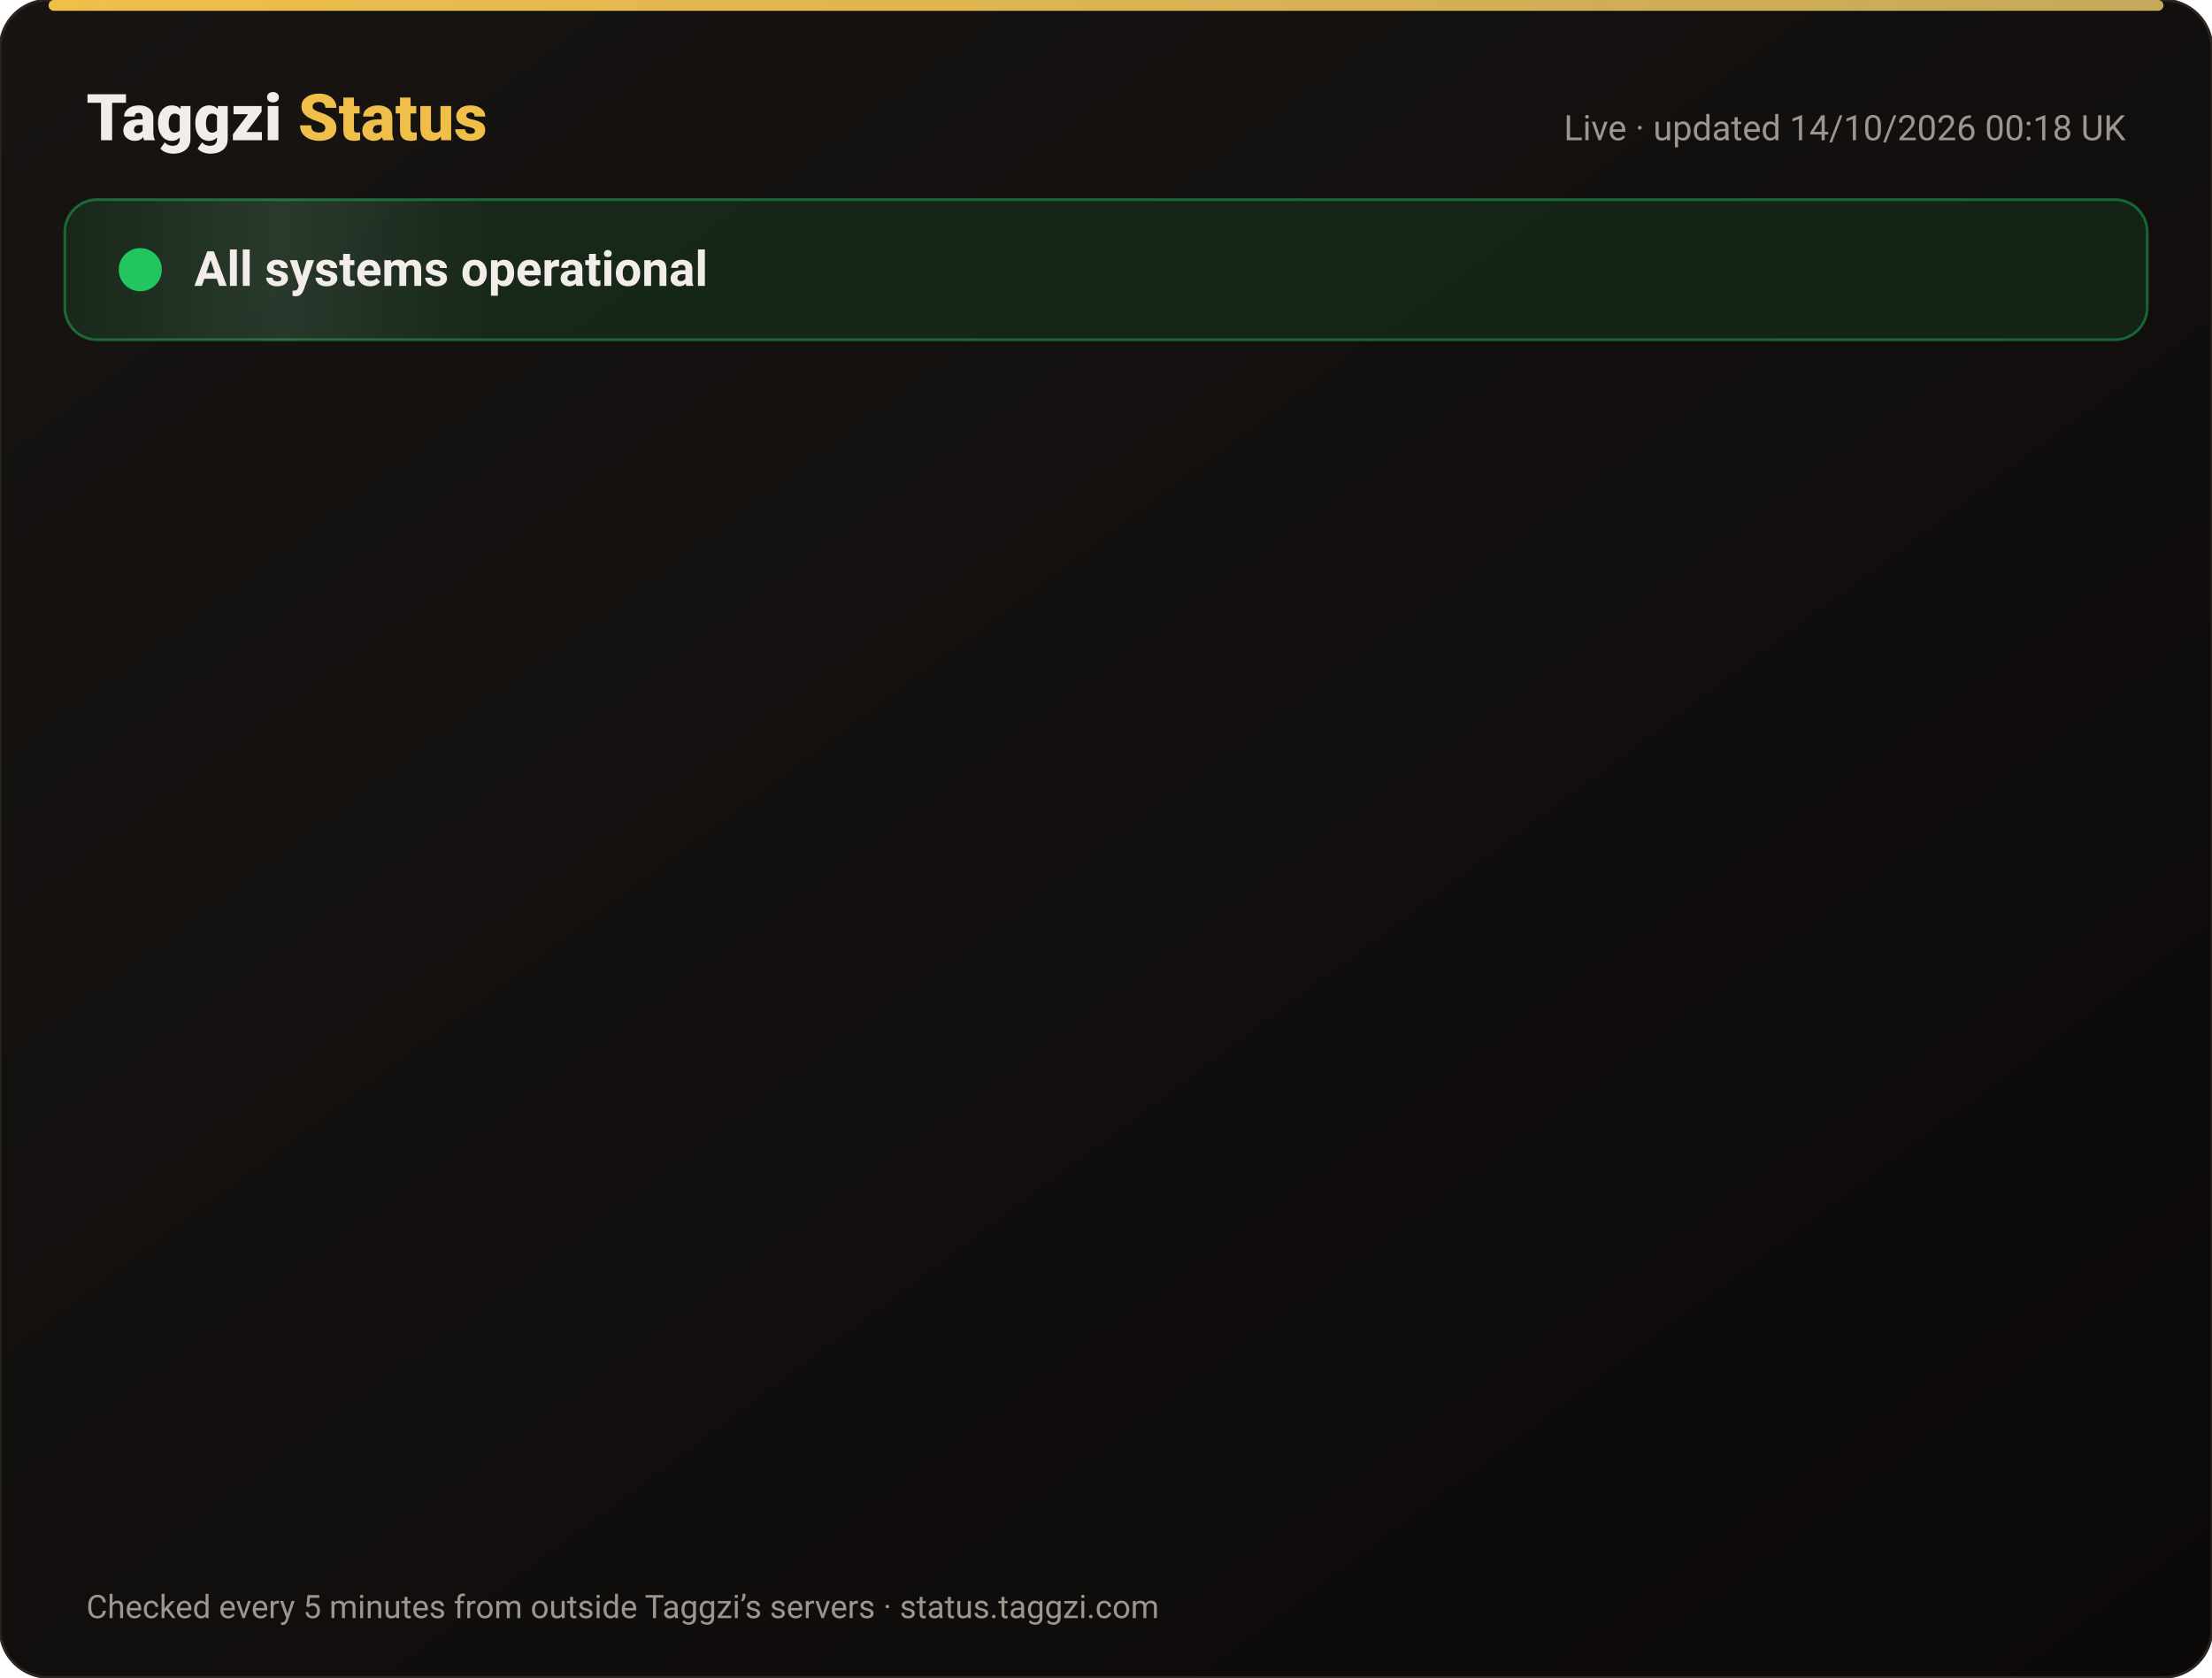
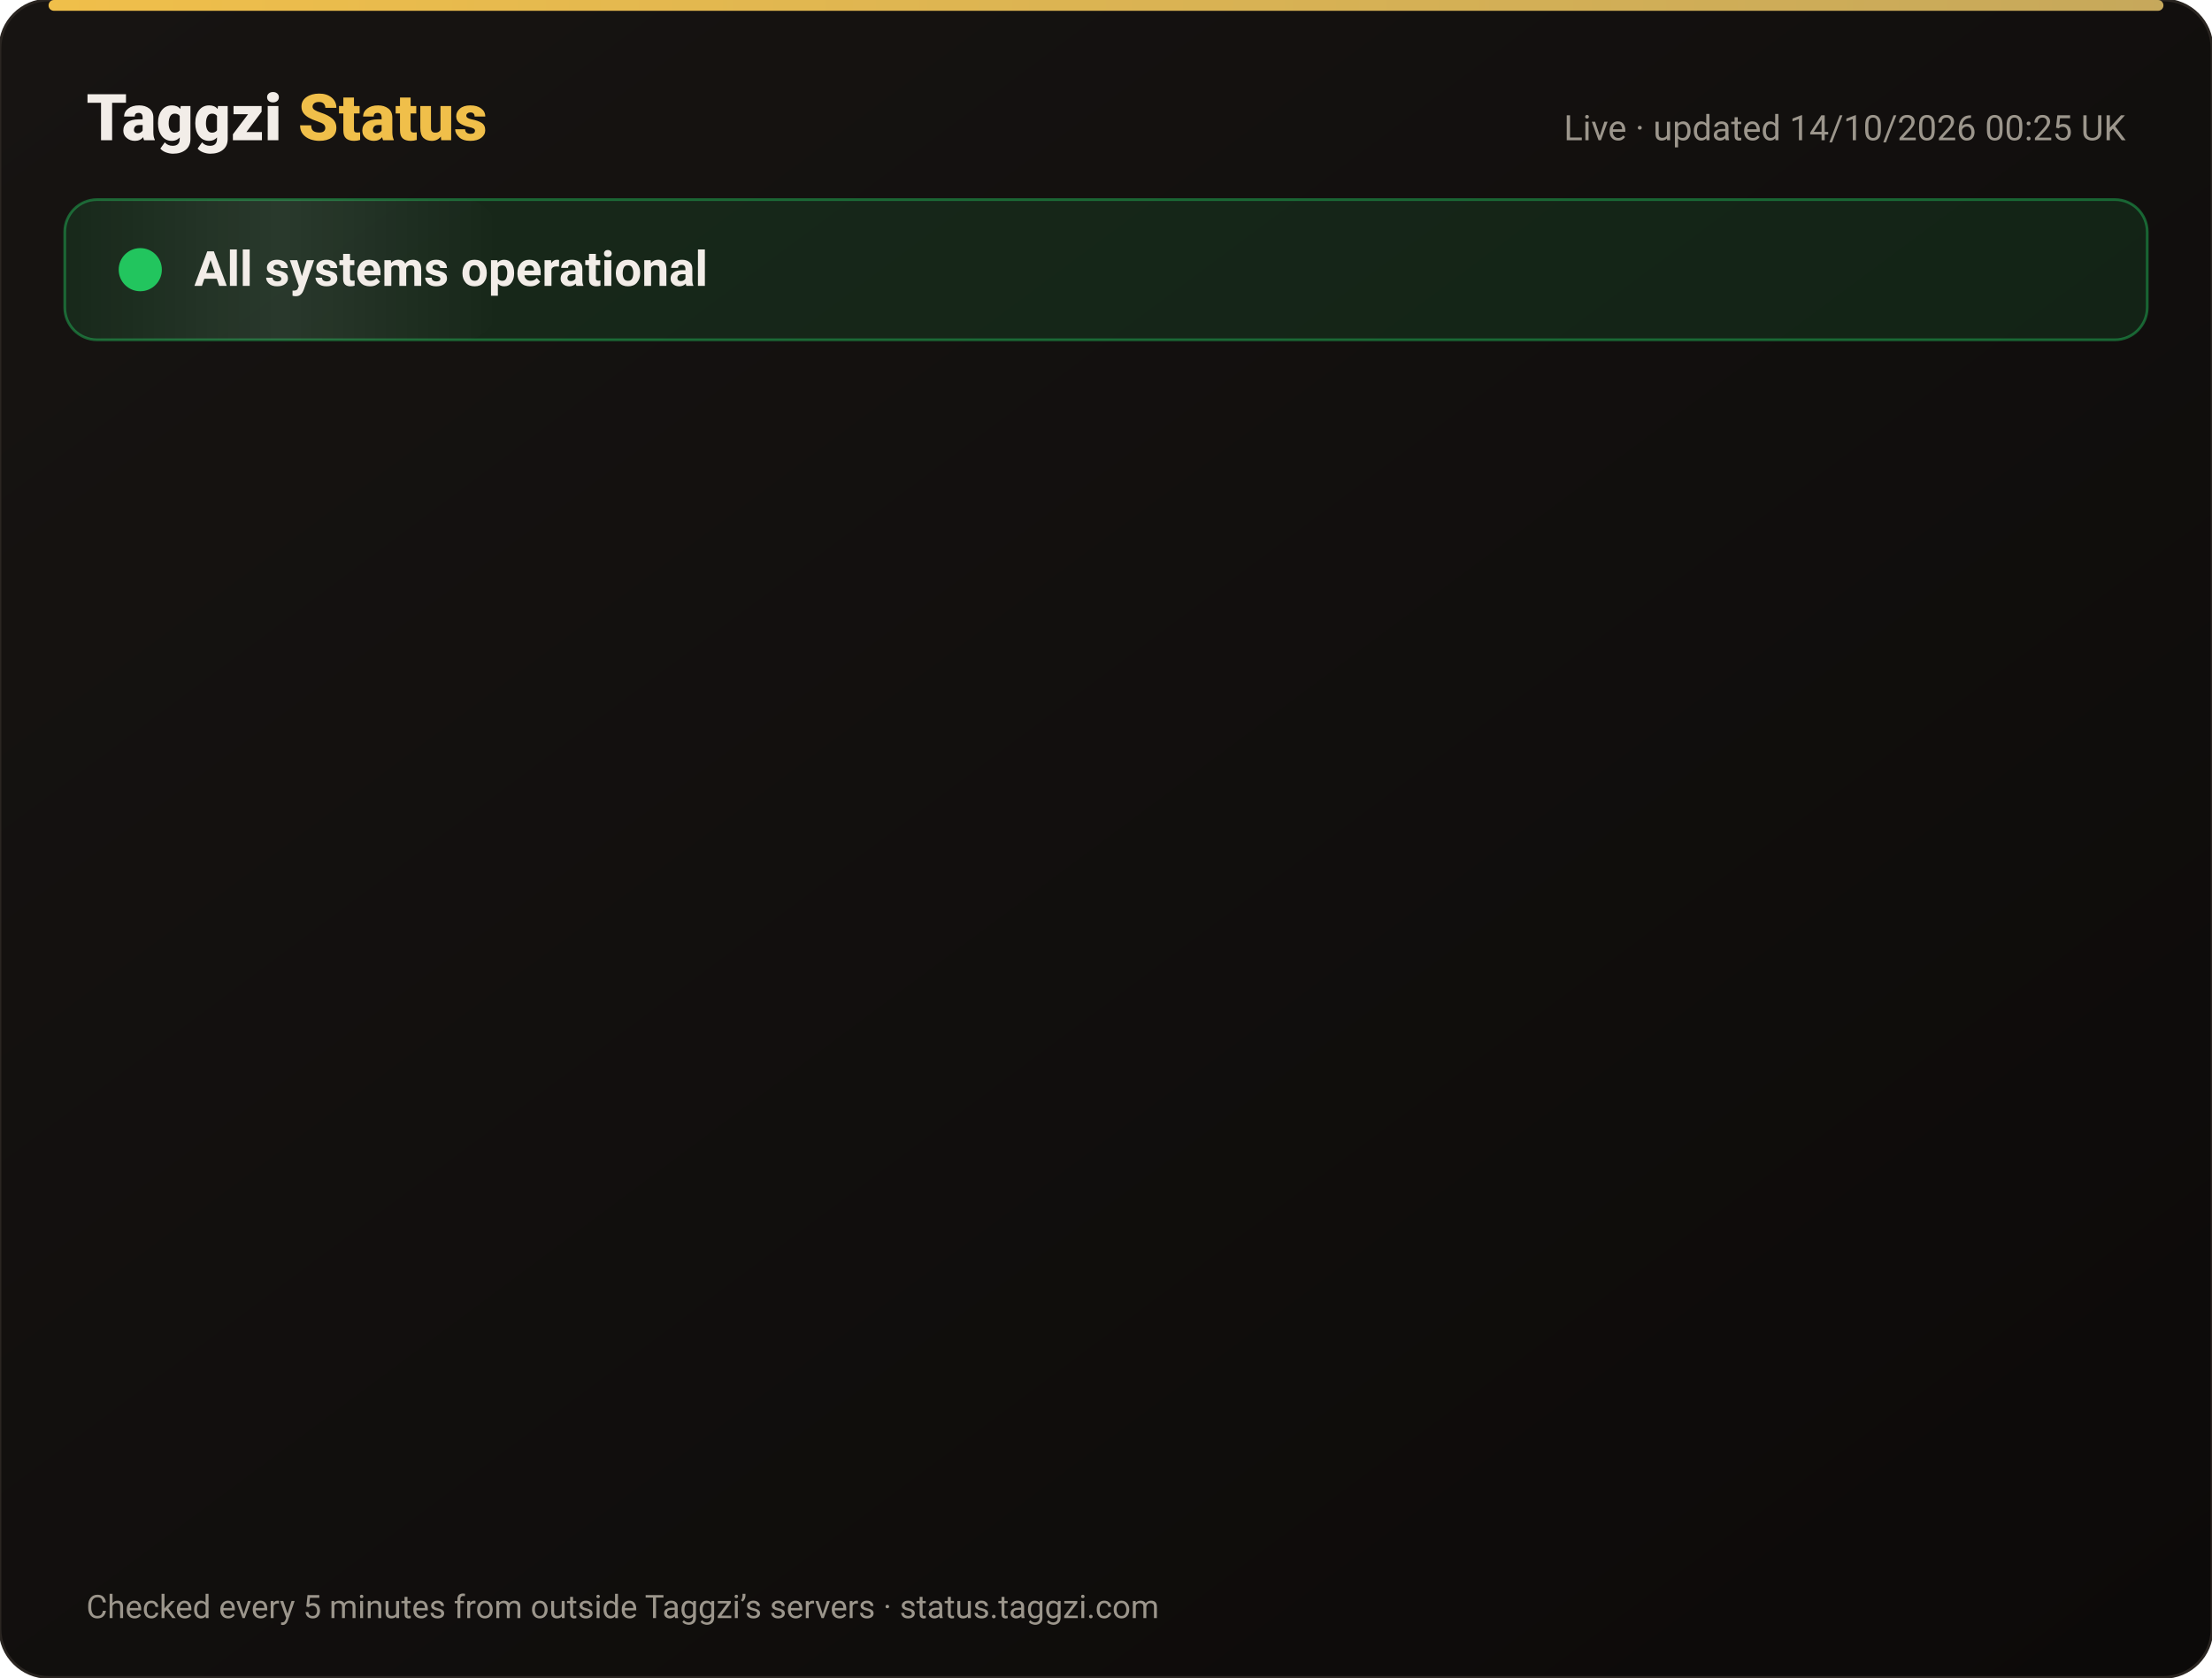
<svg xmlns="http://www.w3.org/2000/svg" width="820" height="622" viewBox="0 0 820 622" font-family="-apple-system,Segoe UI,Roboto,Helvetica,Arial,sans-serif">
  <defs>
    <linearGradient id="bg" x1="0" y1="0" x2="1" y2="1">
      <stop offset="0" stop-color="#171412" />
      <stop offset="1" stop-color="#0C0A09" />
    </linearGradient>
    <linearGradient id="gold" x1="0" x2="1">
      <stop offset="0" stop-color="#F0BF4A" />
      <stop offset="1" stop-color="#c6a85b" />
    </linearGradient>
    <linearGradient id="shine" x1="0" x2="1">
      <stop offset="0" stop-color="#fff" stop-opacity="0" />
      <stop offset=".5" stop-color="#fff" stop-opacity=".08" />
      <stop offset="1" stop-color="#fff" stop-opacity="0" />
    </linearGradient>
  </defs>
  <rect width="820" height="622" rx="18" fill="url(#bg)" stroke="#2a2521" />
  <rect x="18" y="0" width="784" height="4" rx="2" fill="url(#gold)" />
  <text x="32" y="52" font-size="24" font-weight="800" fill="#F2EDE8">Taggzi <tspan fill="#F0BF4A">Status</tspan>
  </text>
-   <text x="788" y="52" font-size="13" fill="#9C968C" text-anchor="end">Live · updated 14/10/2026 00:18 UK</text>
+   <text x="788" y="52" font-size="13" fill="#9C968C" text-anchor="end">Live · updated 14/10/2026 00:25 UK</text>
  <rect x="24" y="74" width="772" height="52" rx="12" fill="#22c55e" fill-opacity=".12" stroke="#22c55e" stroke-opacity=".45" />
  <rect x="24" y="74" width="160" height="52" rx="12" fill="url(#shine)">
    <animate attributeName="x" from="-160" to="820" dur="4s" repeatCount="indefinite" />
  </rect>
  <circle cx="52" cy="100" r="7" fill="#22c55e" />
  <circle cx="52" cy="100" r="7" fill="none" stroke="#22c55e" stroke-width="2">
    <animate attributeName="r" values="7;15;7" dur="2s" repeatCount="indefinite" />
    <animate attributeName="opacity" values=".9;0;.9" dur="2s" repeatCount="indefinite" />
  </circle>
  <text x="72" y="106" font-size="18" font-weight="700" fill="#F2EDE8">All systems operational</text>
  <g opacity="0">
    <animate attributeName="opacity" from="0" to="1" begin="0.00s" dur=".6s" fill="freeze" />
    <line x1="32" y1="188" x2="788" y2="188" stroke="#2a2521" />
    <circle cx="44" cy="166" r="6" fill="#22c55e">
      <animate attributeName="opacity" values="1;.45;1" dur="2.4s" begin="0.00s" repeatCount="indefinite" />
    </circle>
    <text x="62" y="171" font-size="15" font-weight="650" fill="#F2EDE8">Website</text>
    <text x="630" y="171" font-size="13" fill="#9C968C" text-anchor="end">100.00% uptime</text>
    <rect x="648" y="154" width="140" height="24" rx="12" fill="#22c55e" fill-opacity=".14" stroke="#22c55e" stroke-opacity=".5" />
    <text x="718" y="171" font-size="12" font-weight="700" fill="#22c55e" text-anchor="middle">Operational</text>
  </g>
  <g opacity="0">
    <animate attributeName="opacity" from="0" to="1" begin="0.15s" dur=".6s" fill="freeze" />
    <line x1="32" y1="234" x2="788" y2="234" stroke="#2a2521" />
    <circle cx="44" cy="212" r="6" fill="#22c55e">
      <animate attributeName="opacity" values="1;.45;1" dur="2.4s" begin="0.15s" repeatCount="indefinite" />
    </circle>
    <text x="62" y="217" font-size="15" font-weight="650" fill="#F2EDE8">Tag scans</text>
    <text x="630" y="217" font-size="13" fill="#9C968C" text-anchor="end">100.00% uptime</text>
    <rect x="648" y="200" width="140" height="24" rx="12" fill="#22c55e" fill-opacity=".14" stroke="#22c55e" stroke-opacity=".5" />
    <text x="718" y="217" font-size="12" font-weight="700" fill="#22c55e" text-anchor="middle">Operational</text>
  </g>
  <g opacity="0">
    <animate attributeName="opacity" from="0" to="1" begin="0.30s" dur=".6s" fill="freeze" />
    <line x1="32" y1="280" x2="788" y2="280" stroke="#2a2521" />
    <circle cx="44" cy="258" r="6" fill="#22c55e">
      <animate attributeName="opacity" values="1;.45;1" dur="2.4s" begin="0.30s" repeatCount="indefinite" />
    </circle>
    <text x="62" y="263" font-size="15" font-weight="650" fill="#F2EDE8">Manual tag lookup</text>
    <text x="630" y="263" font-size="13" fill="#9C968C" text-anchor="end">100.00% uptime</text>
    <rect x="648" y="246" width="140" height="24" rx="12" fill="#22c55e" fill-opacity=".14" stroke="#22c55e" stroke-opacity=".5" />
    <text x="718" y="263" font-size="12" font-weight="700" fill="#22c55e" text-anchor="middle">Operational</text>
  </g>
  <g opacity="0">
    <animate attributeName="opacity" from="0" to="1" begin="0.45s" dur=".6s" fill="freeze" />
    <line x1="32" y1="326" x2="788" y2="326" stroke="#2a2521" />
    <circle cx="44" cy="304" r="6" fill="#22c55e">
      <animate attributeName="opacity" values="1;.45;1" dur="2.4s" begin="0.45s" repeatCount="indefinite" />
    </circle>
    <text x="62" y="309" font-size="15" font-weight="650" fill="#F2EDE8">App &amp; login</text>
    <text x="630" y="309" font-size="13" fill="#9C968C" text-anchor="end">100.00% uptime</text>
    <rect x="648" y="292" width="140" height="24" rx="12" fill="#22c55e" fill-opacity=".14" stroke="#22c55e" stroke-opacity=".5" />
    <text x="718" y="309" font-size="12" font-weight="700" fill="#22c55e" text-anchor="middle">Operational</text>
  </g>
  <g opacity="0">
    <animate attributeName="opacity" from="0" to="1" begin="0.60s" dur=".6s" fill="freeze" />
    <line x1="32" y1="372" x2="788" y2="372" stroke="#2a2521" />
    <circle cx="44" cy="350" r="6" fill="#22c55e">
      <animate attributeName="opacity" values="1;.45;1" dur="2.4s" begin="0.60s" repeatCount="indefinite" />
    </circle>
    <text x="62" y="355" font-size="15" font-weight="650" fill="#F2EDE8">Community alerts</text>
    <text x="630" y="355" font-size="13" fill="#9C968C" text-anchor="end">100.00% uptime</text>
    <rect x="648" y="338" width="140" height="24" rx="12" fill="#22c55e" fill-opacity=".14" stroke="#22c55e" stroke-opacity=".5" />
    <text x="718" y="355" font-size="12" font-weight="700" fill="#22c55e" text-anchor="middle">Operational</text>
  </g>
  <g opacity="0">
    <animate attributeName="opacity" from="0" to="1" begin="0.75s" dur=".6s" fill="freeze" />
    <line x1="32" y1="418" x2="788" y2="418" stroke="#2a2521" />
    <circle cx="44" cy="396" r="6" fill="#22c55e">
      <animate attributeName="opacity" values="1;.45;1" dur="2.4s" begin="0.75s" repeatCount="indefinite" />
    </circle>
    <text x="62" y="401" font-size="15" font-weight="650" fill="#F2EDE8">Private calling</text>
    <text x="630" y="401" font-size="13" fill="#9C968C" text-anchor="end">100.00% uptime</text>
    <rect x="648" y="384" width="140" height="24" rx="12" fill="#22c55e" fill-opacity=".14" stroke="#22c55e" stroke-opacity=".5" />
    <text x="718" y="401" font-size="12" font-weight="700" fill="#22c55e" text-anchor="middle">Operational</text>
  </g>
  <g opacity="0">
    <animate attributeName="opacity" from="0" to="1" begin="0.90s" dur=".6s" fill="freeze" />
    <line x1="32" y1="464" x2="788" y2="464" stroke="#2a2521" />
    <circle cx="44" cy="442" r="6" fill="#22c55e">
      <animate attributeName="opacity" values="1;.45;1" dur="2.4s" begin="0.90s" repeatCount="indefinite" />
    </circle>
    <text x="62" y="447" font-size="15" font-weight="650" fill="#F2EDE8">Payments</text>
    <text x="630" y="447" font-size="13" fill="#9C968C" text-anchor="end">99.97% uptime</text>
    <rect x="648" y="430" width="140" height="24" rx="12" fill="#22c55e" fill-opacity=".14" stroke="#22c55e" stroke-opacity=".5" />
    <text x="718" y="447" font-size="12" font-weight="700" fill="#22c55e" text-anchor="middle">Operational</text>
  </g>
  <g opacity="0">
    <animate attributeName="opacity" from="0" to="1" begin="1.05s" dur=".6s" fill="freeze" />
    <line x1="32" y1="510" x2="788" y2="510" stroke="#2a2521" />
    <circle cx="44" cy="488" r="6" fill="#22c55e">
      <animate attributeName="opacity" values="1;.45;1" dur="2.4s" begin="1.05s" repeatCount="indefinite" />
    </circle>
    <text x="62" y="493" font-size="15" font-weight="650" fill="#F2EDE8">Email &amp; support</text>
    <text x="630" y="493" font-size="13" fill="#9C968C" text-anchor="end">100.00% uptime</text>
    <rect x="648" y="476" width="140" height="24" rx="12" fill="#22c55e" fill-opacity=".14" stroke="#22c55e" stroke-opacity=".5" />
    <text x="718" y="493" font-size="12" font-weight="700" fill="#22c55e" text-anchor="middle">Operational</text>
  </g>
  <g opacity="0">
    <animate attributeName="opacity" from="0" to="1" begin="1.20s" dur=".6s" fill="freeze" />
    <line x1="32" y1="556" x2="788" y2="556" stroke="#2a2521" />
    <circle cx="44" cy="534" r="6" fill="#22c55e">
      <animate attributeName="opacity" values="1;.45;1" dur="2.4s" begin="1.20s" repeatCount="indefinite" />
    </circle>
    <text x="62" y="539" font-size="15" font-weight="650" fill="#F2EDE8">Secure connection (SSL)</text>
    <text x="630" y="539" font-size="13" fill="#9C968C" text-anchor="end">100.00% uptime</text>
    <rect x="648" y="522" width="140" height="24" rx="12" fill="#22c55e" fill-opacity=".14" stroke="#22c55e" stroke-opacity=".5" />
    <text x="718" y="539" font-size="12" font-weight="700" fill="#22c55e" text-anchor="middle">Operational</text>
  </g>
  <text x="32" y="600" font-size="12" fill="#9C968C">Checked every 5 minutes from outside Taggzi’s servers · status.taggzi.com</text>
</svg>
